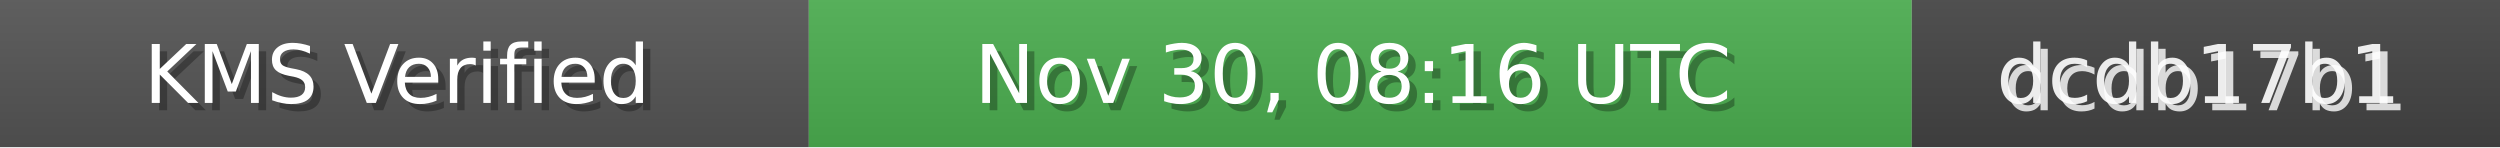
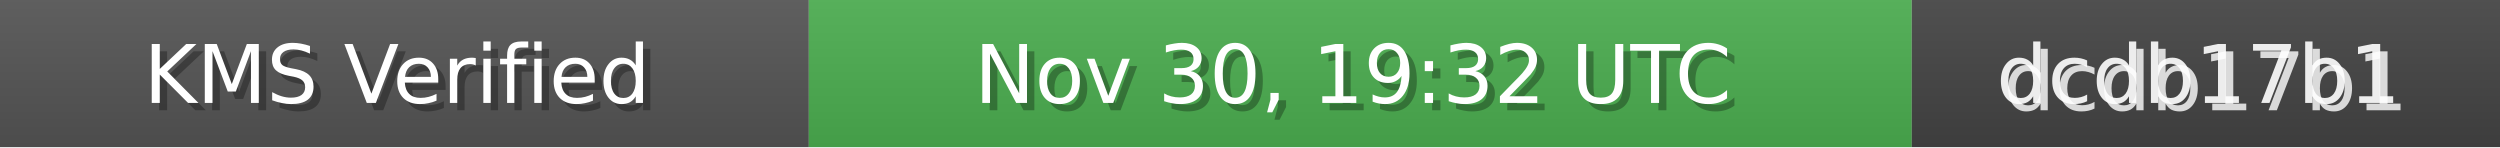
<svg xmlns="http://www.w3.org/2000/svg" width="340" height="20" role="img">
  <linearGradient id="bg" x2="0" y2="100%">
    <stop offset="0" stop-color="#bbb" stop-opacity=".1" />
    <stop offset="1" stop-opacity=".1" />
  </linearGradient>
  <rect width="110" height="20" fill="#555" />
  <rect x="110" width="150" height="20" fill="#4CAF50" />
  <rect x="260" width="80" height="20" fill="#444" />
  <rect width="340" height="20" fill="url(#bg)" />
  <g fill="#fff" text-anchor="middle" font-family="Verdana,Geneva,DejaVu Sans,sans-serif" font-size="11">
    <text x="55" y="15" fill="#000" fill-opacity=".3">KMS Verified</text>
    <text x="54" y="14">KMS Verified</text>
-     <text x="185" y="15" fill="#000" fill-opacity=".3">Nov 30, 08:16 UTC</text>
-     <text x="184" y="14">Nov 30, 08:16 UTC</text>
+     <text x="185" y="15" fill="#000" fill-opacity=".3">Nov 30, 19:32 UTC</text>
+     <text x="184" y="14">Nov 30, 19:32 UTC</text>
    <text x="300" y="15" fill="#fff" fill-opacity=".8">dcdb17b1</text>
    <text x="299" y="14" fill="#fff" fill-opacity=".9">dcdb17b1</text>
  </g>
</svg>
